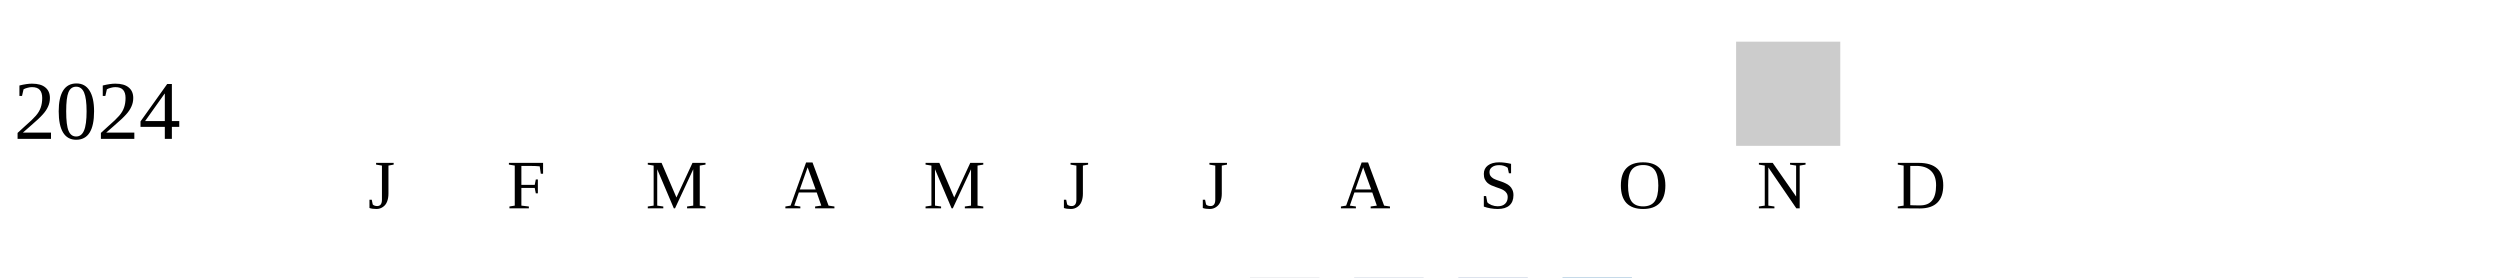
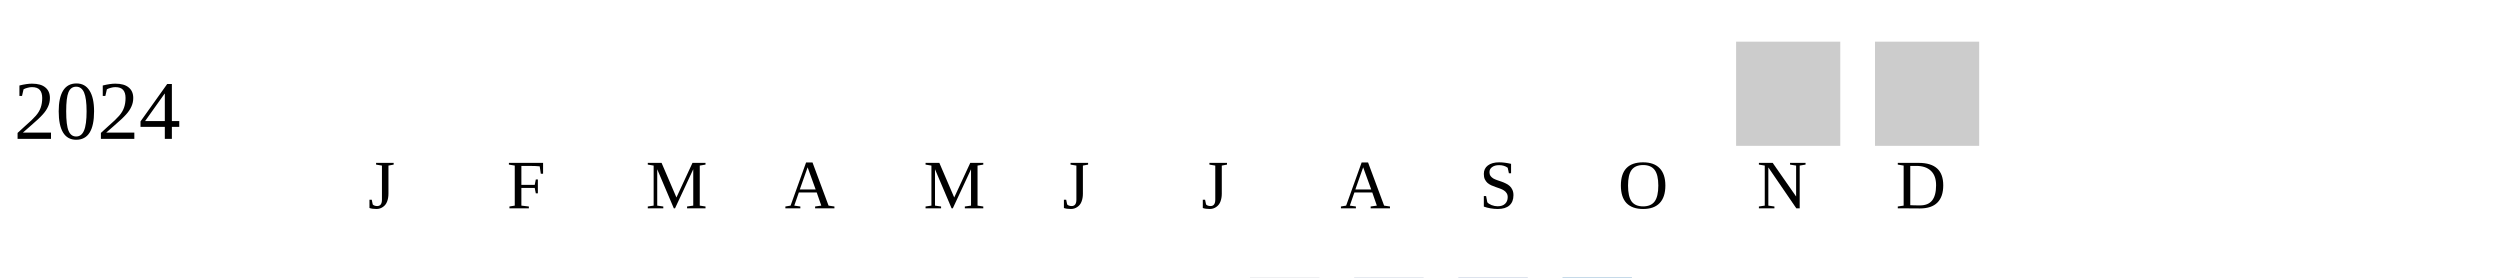
<svg xmlns="http://www.w3.org/2000/svg" width="360" height="40">
  <g transform="translate(0 0)">
    <text x="2" y="20">2024</text>
    <rect x="250" y="6" width="15" height="15" fill="#cccccc" />
+     <rect x="270" y="6" width="15" height="15" fill="#cccccc" />
  </g>
  <text style="font-size: 10px; text-align: center" x="53" y="30">J</text>
  <text style="font-size: 10px; text-align: center" x="73" y="30">F</text>
  <text style="font-size: 10px; text-align: center" x="93" y="30">M</text>
  <text style="font-size: 10px; text-align: center" x="113" y="30">A</text>
  <text style="font-size: 10px; text-align: center" x="133" y="30">M</text>
  <text style="font-size: 10px; text-align: center" x="153" y="30">J</text>
  <text style="font-size: 10px; text-align: center" x="173" y="30">J</text>
  <text style="font-size: 10px; text-align: center" x="193" y="30">A</text>
  <text style="font-size: 10px; text-align: center" x="213" y="30">S</text>
  <text style="font-size: 10px; text-align: center" x="233" y="30">O</text>
  <text style="font-size: 10px; text-align: center" x="253" y="30">N</text>
  <text style="font-size: 10px; text-align: center" x="273" y="30">D</text>
  <text style="font-size: 10px;" x="155" y="49">Less</text>
  <rect fill="#b9bdc6" width="10" height="10" x="180" y="40" />
  <rect fill="#919fba" width="10" height="10" x="195" y="40" />
  <rect fill="#6882ae" width="10" height="10" x="210" y="40" />
  <rect fill="#005a9c" width="10" height="10" x="225" y="40" />
  <text x="240" y="49" style="font-size: 10px;">More</text>
</svg>
